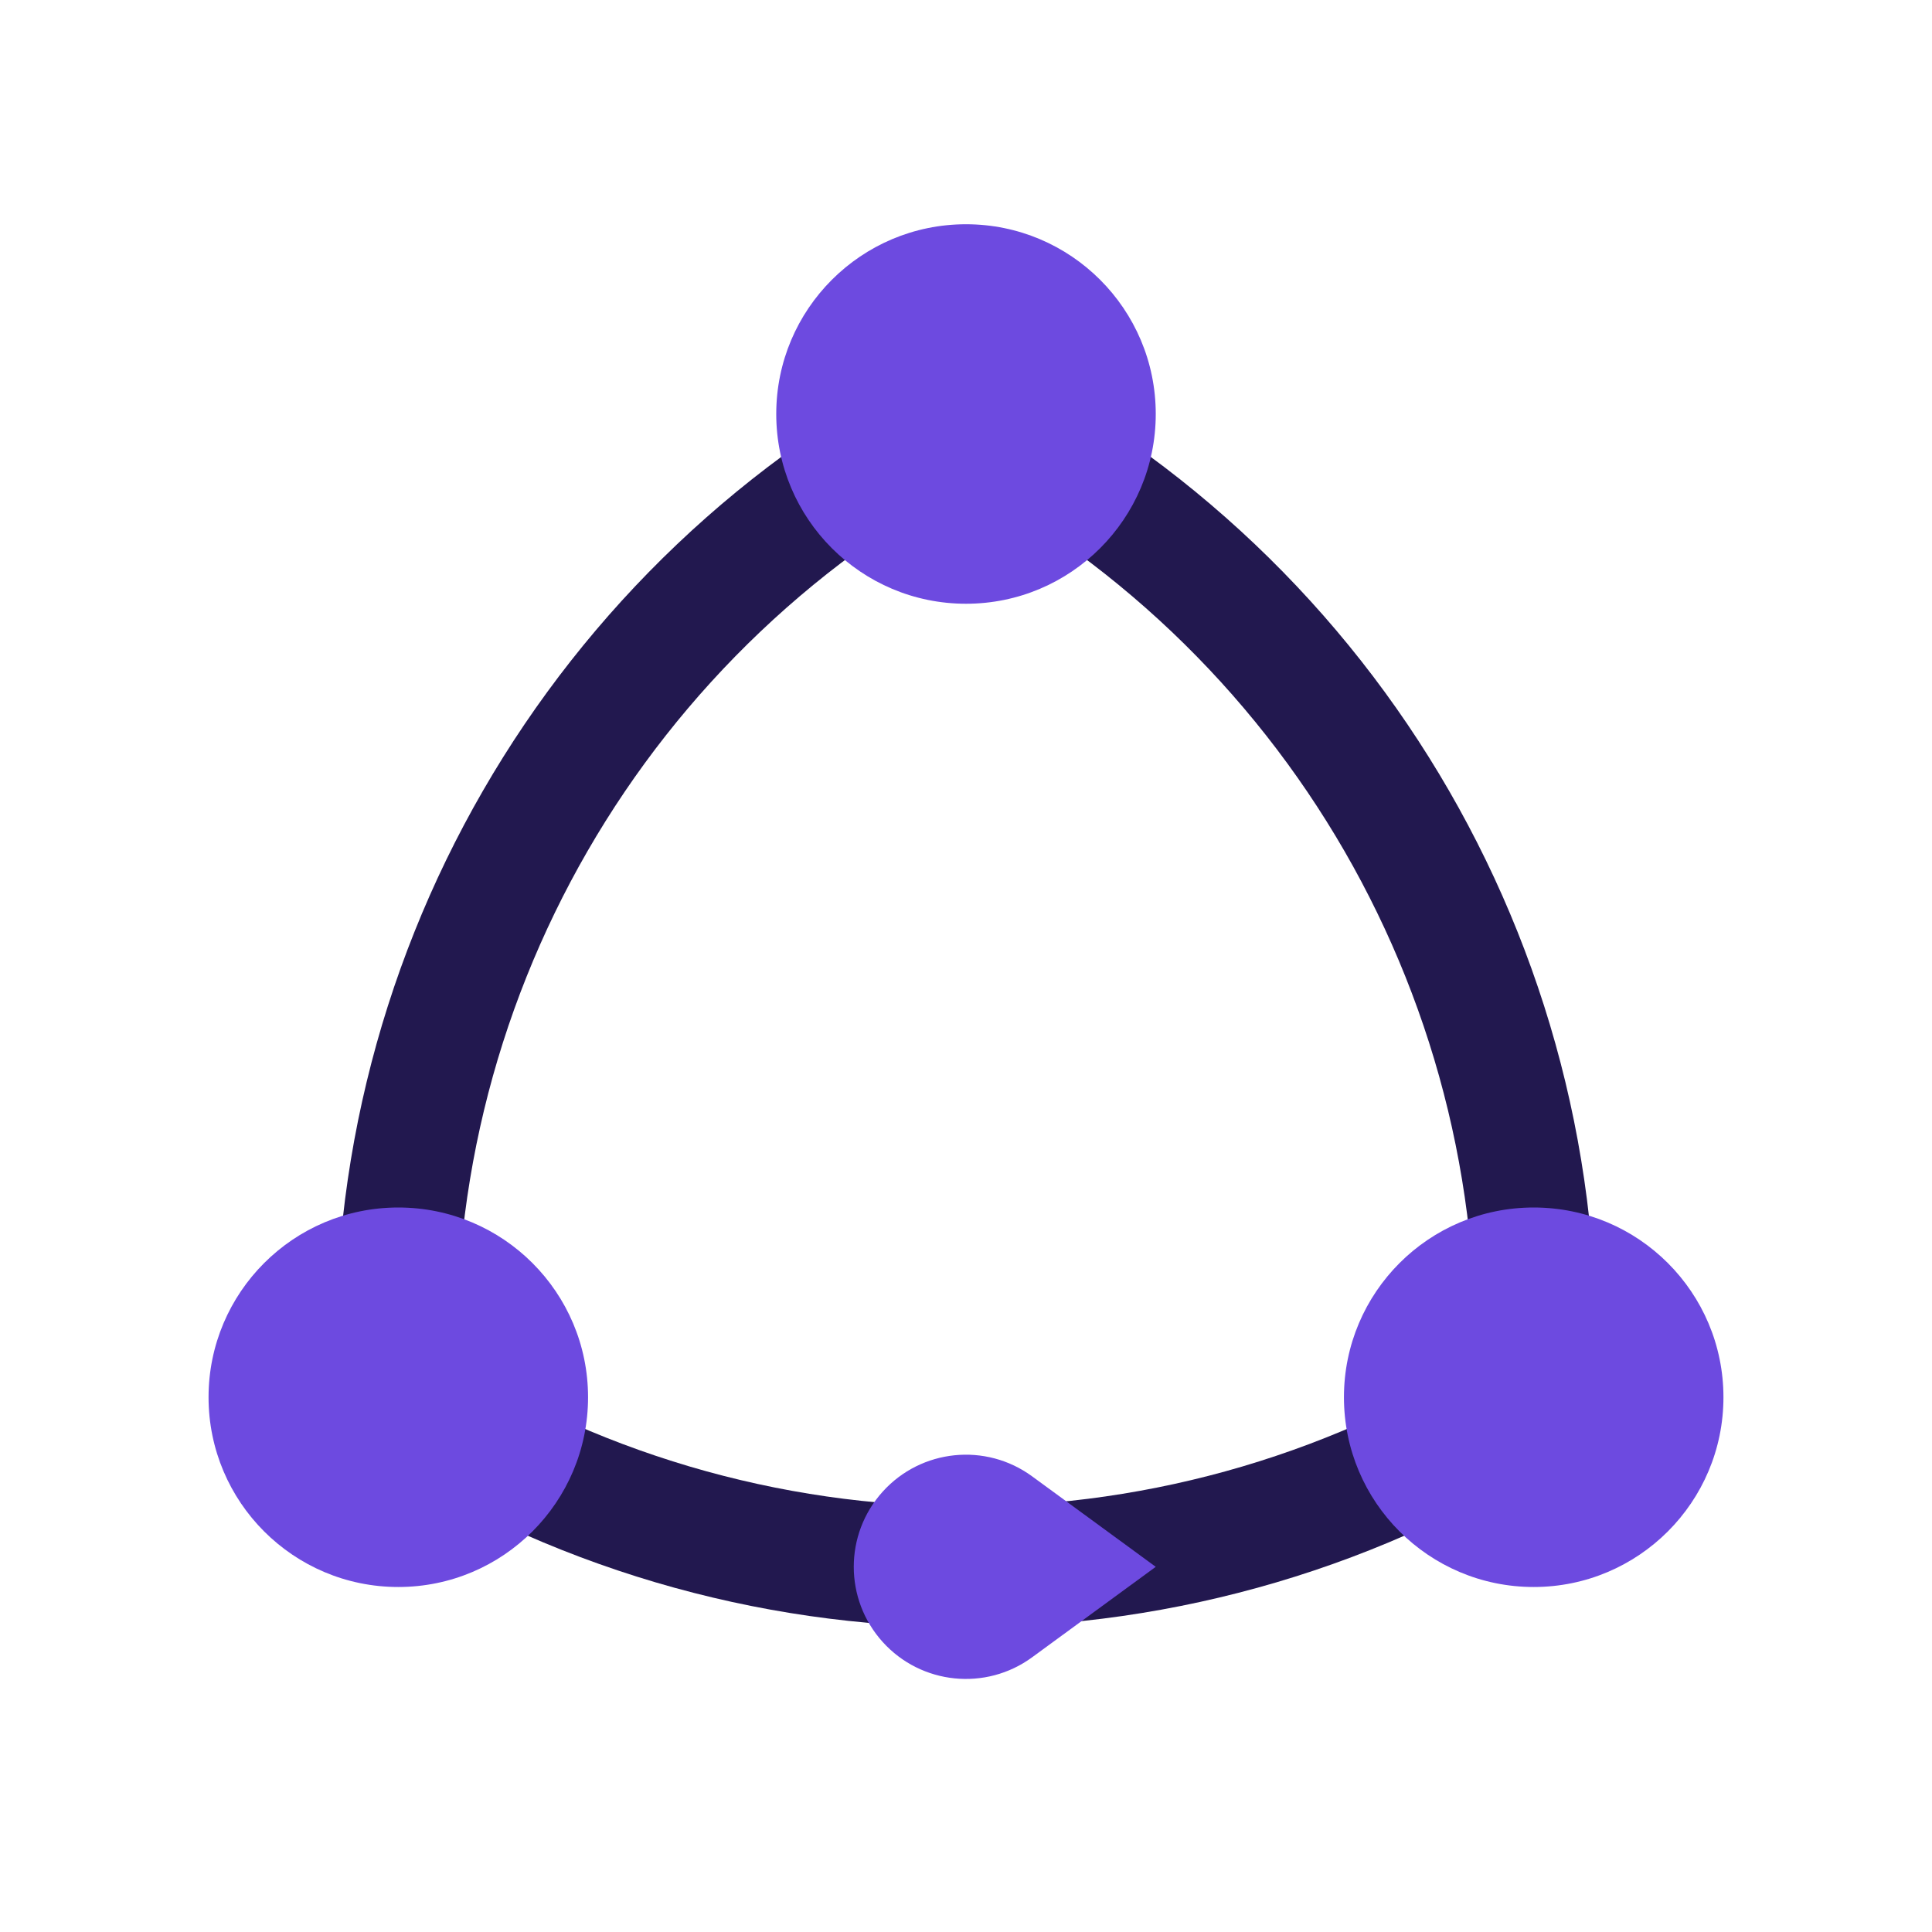
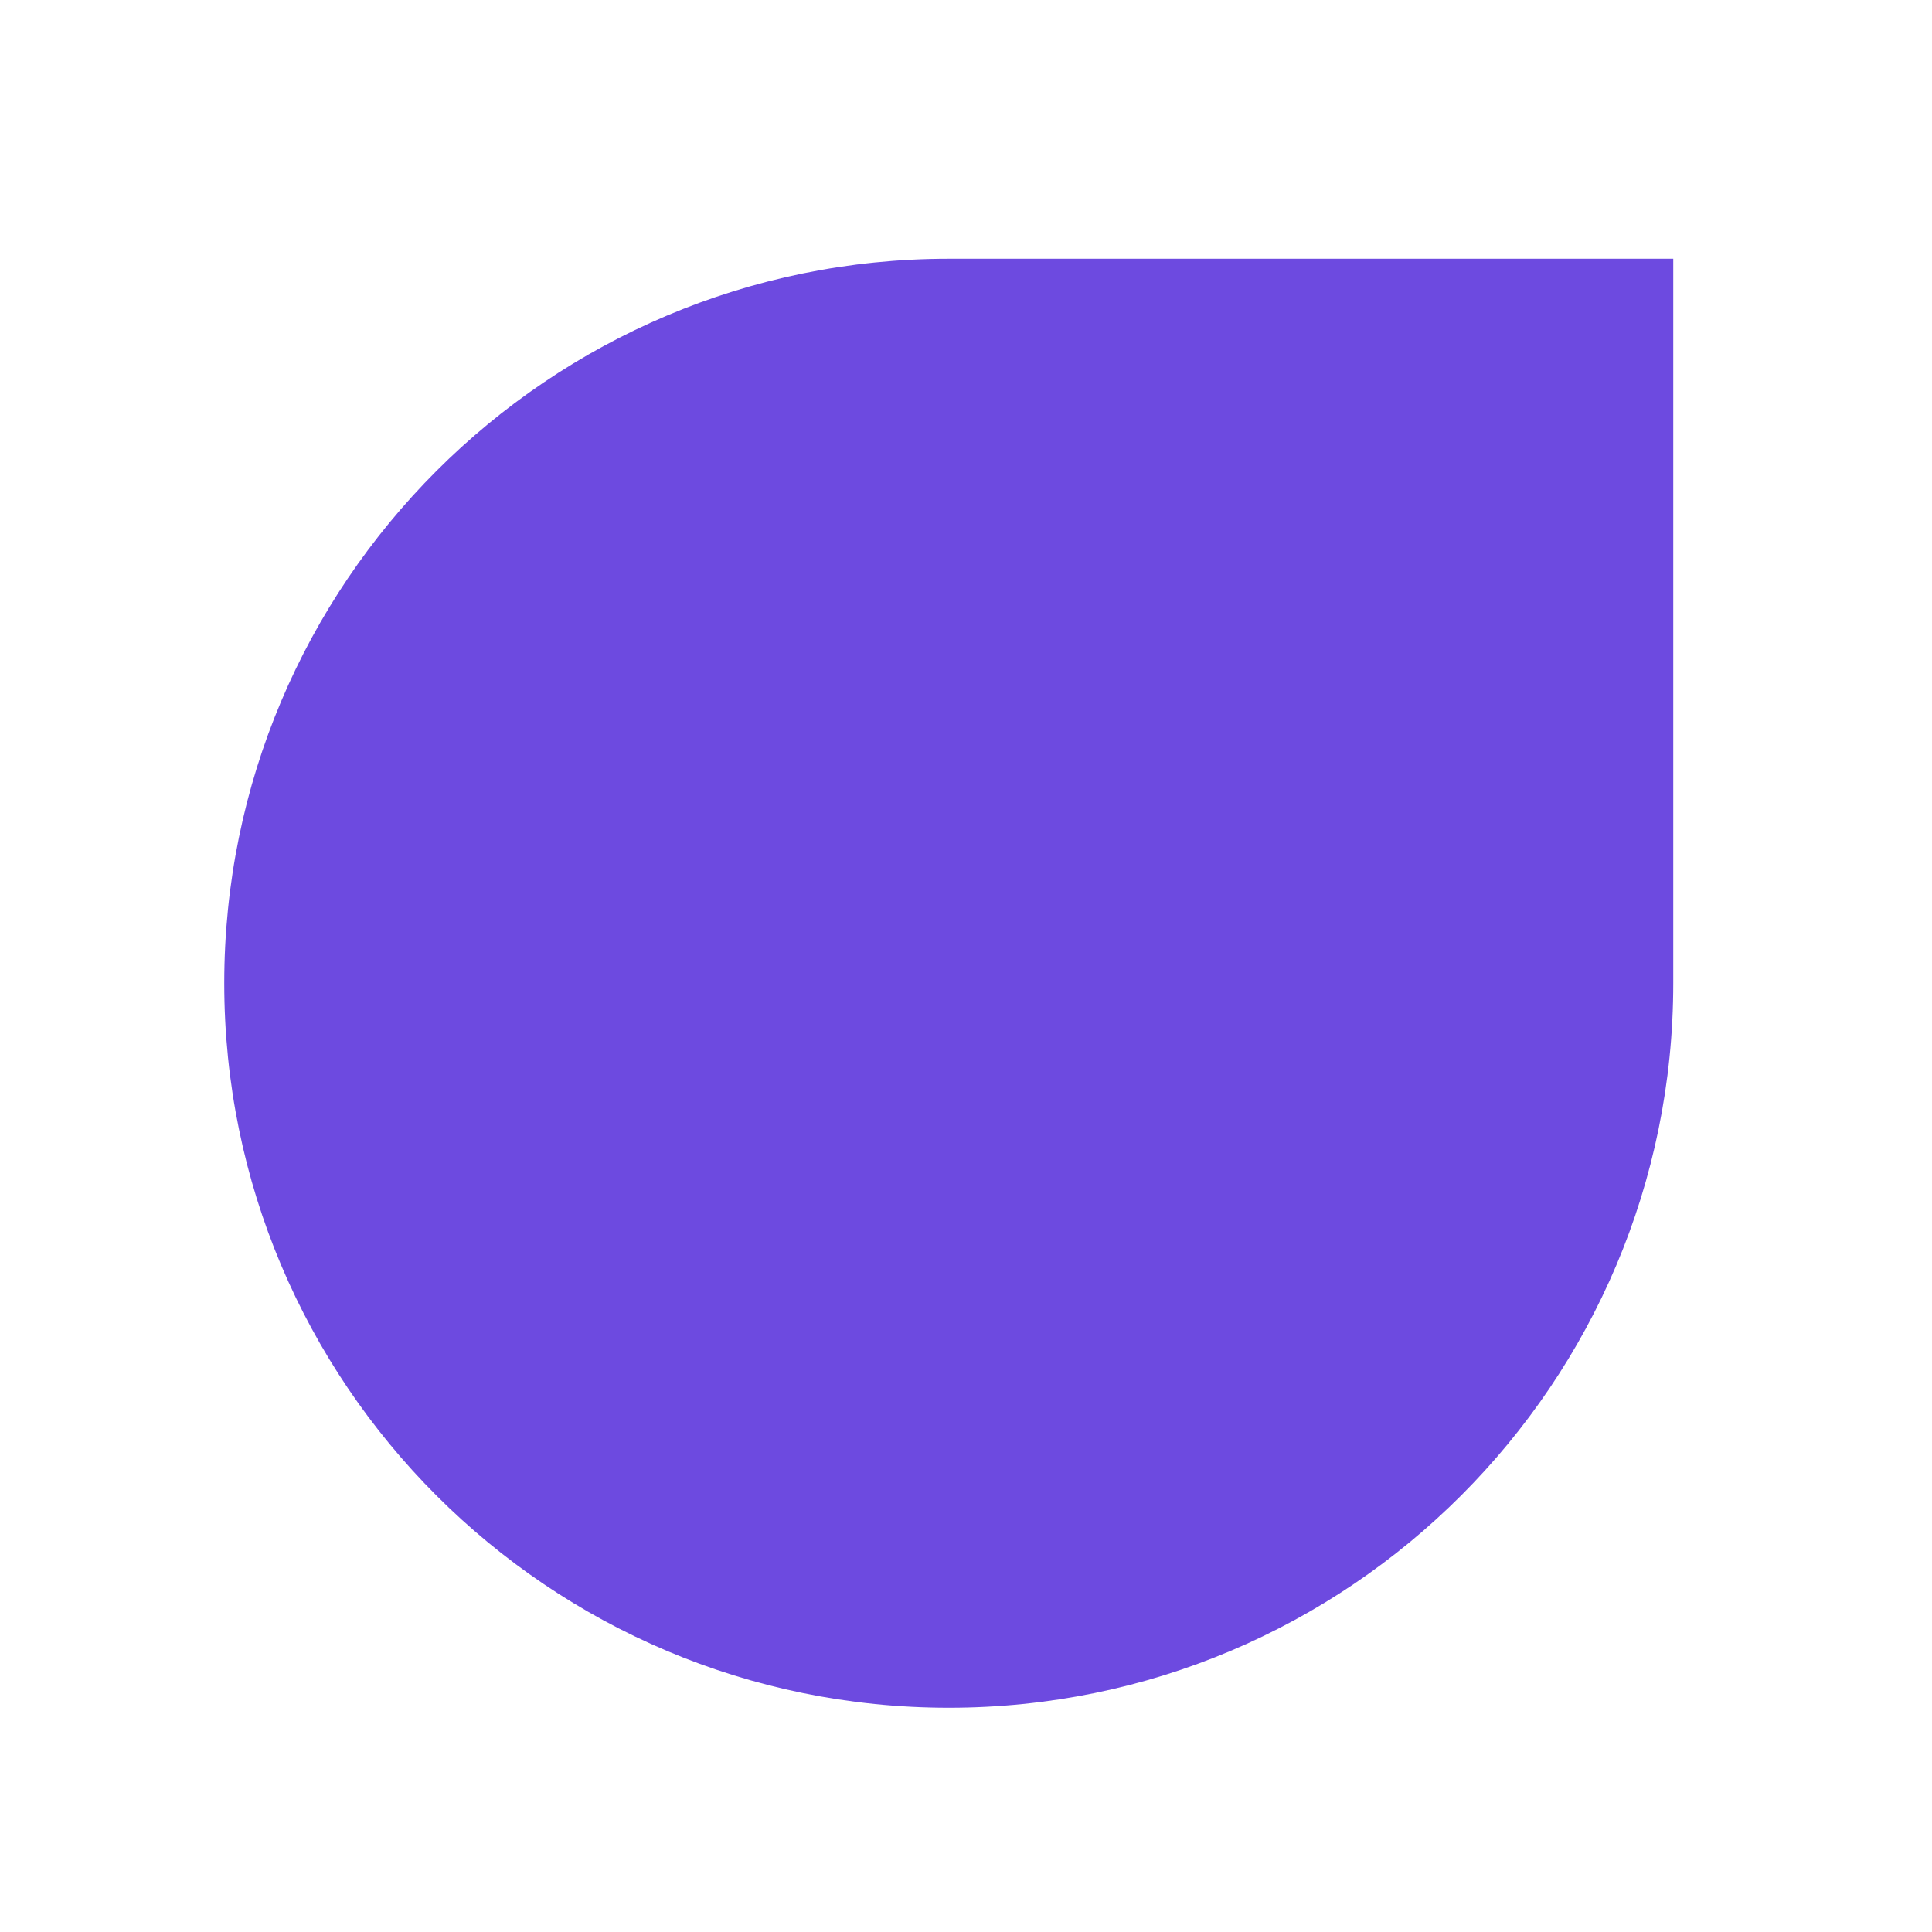
<svg xmlns="http://www.w3.org/2000/svg" viewBox="0 0 112 112">
-   <path fill="none" stroke="#22184F" stroke-width="7" d="M56 24A60 60 0 0 1 88.91 81A60 60 0 0 1 23.09 81A60 60 0 0 1 56 24Z" />
-   <g fill="#6D4AE0">
-     <circle cx="56" cy="24" r="11" />
-     <circle cx="88.91" cy="81" r="11" />
-     <circle cx="23.09" cy="81" r="11" />
-     <path d="M67 90.83L59.84 85.59A6.5 6.5 0 1 0 59.84 96.07Z" />
-   </g>
+   <path fill="#6D4AE0" d="M55 15H97V57A42 42 0 1 1 55 15Z" />
</svg>
